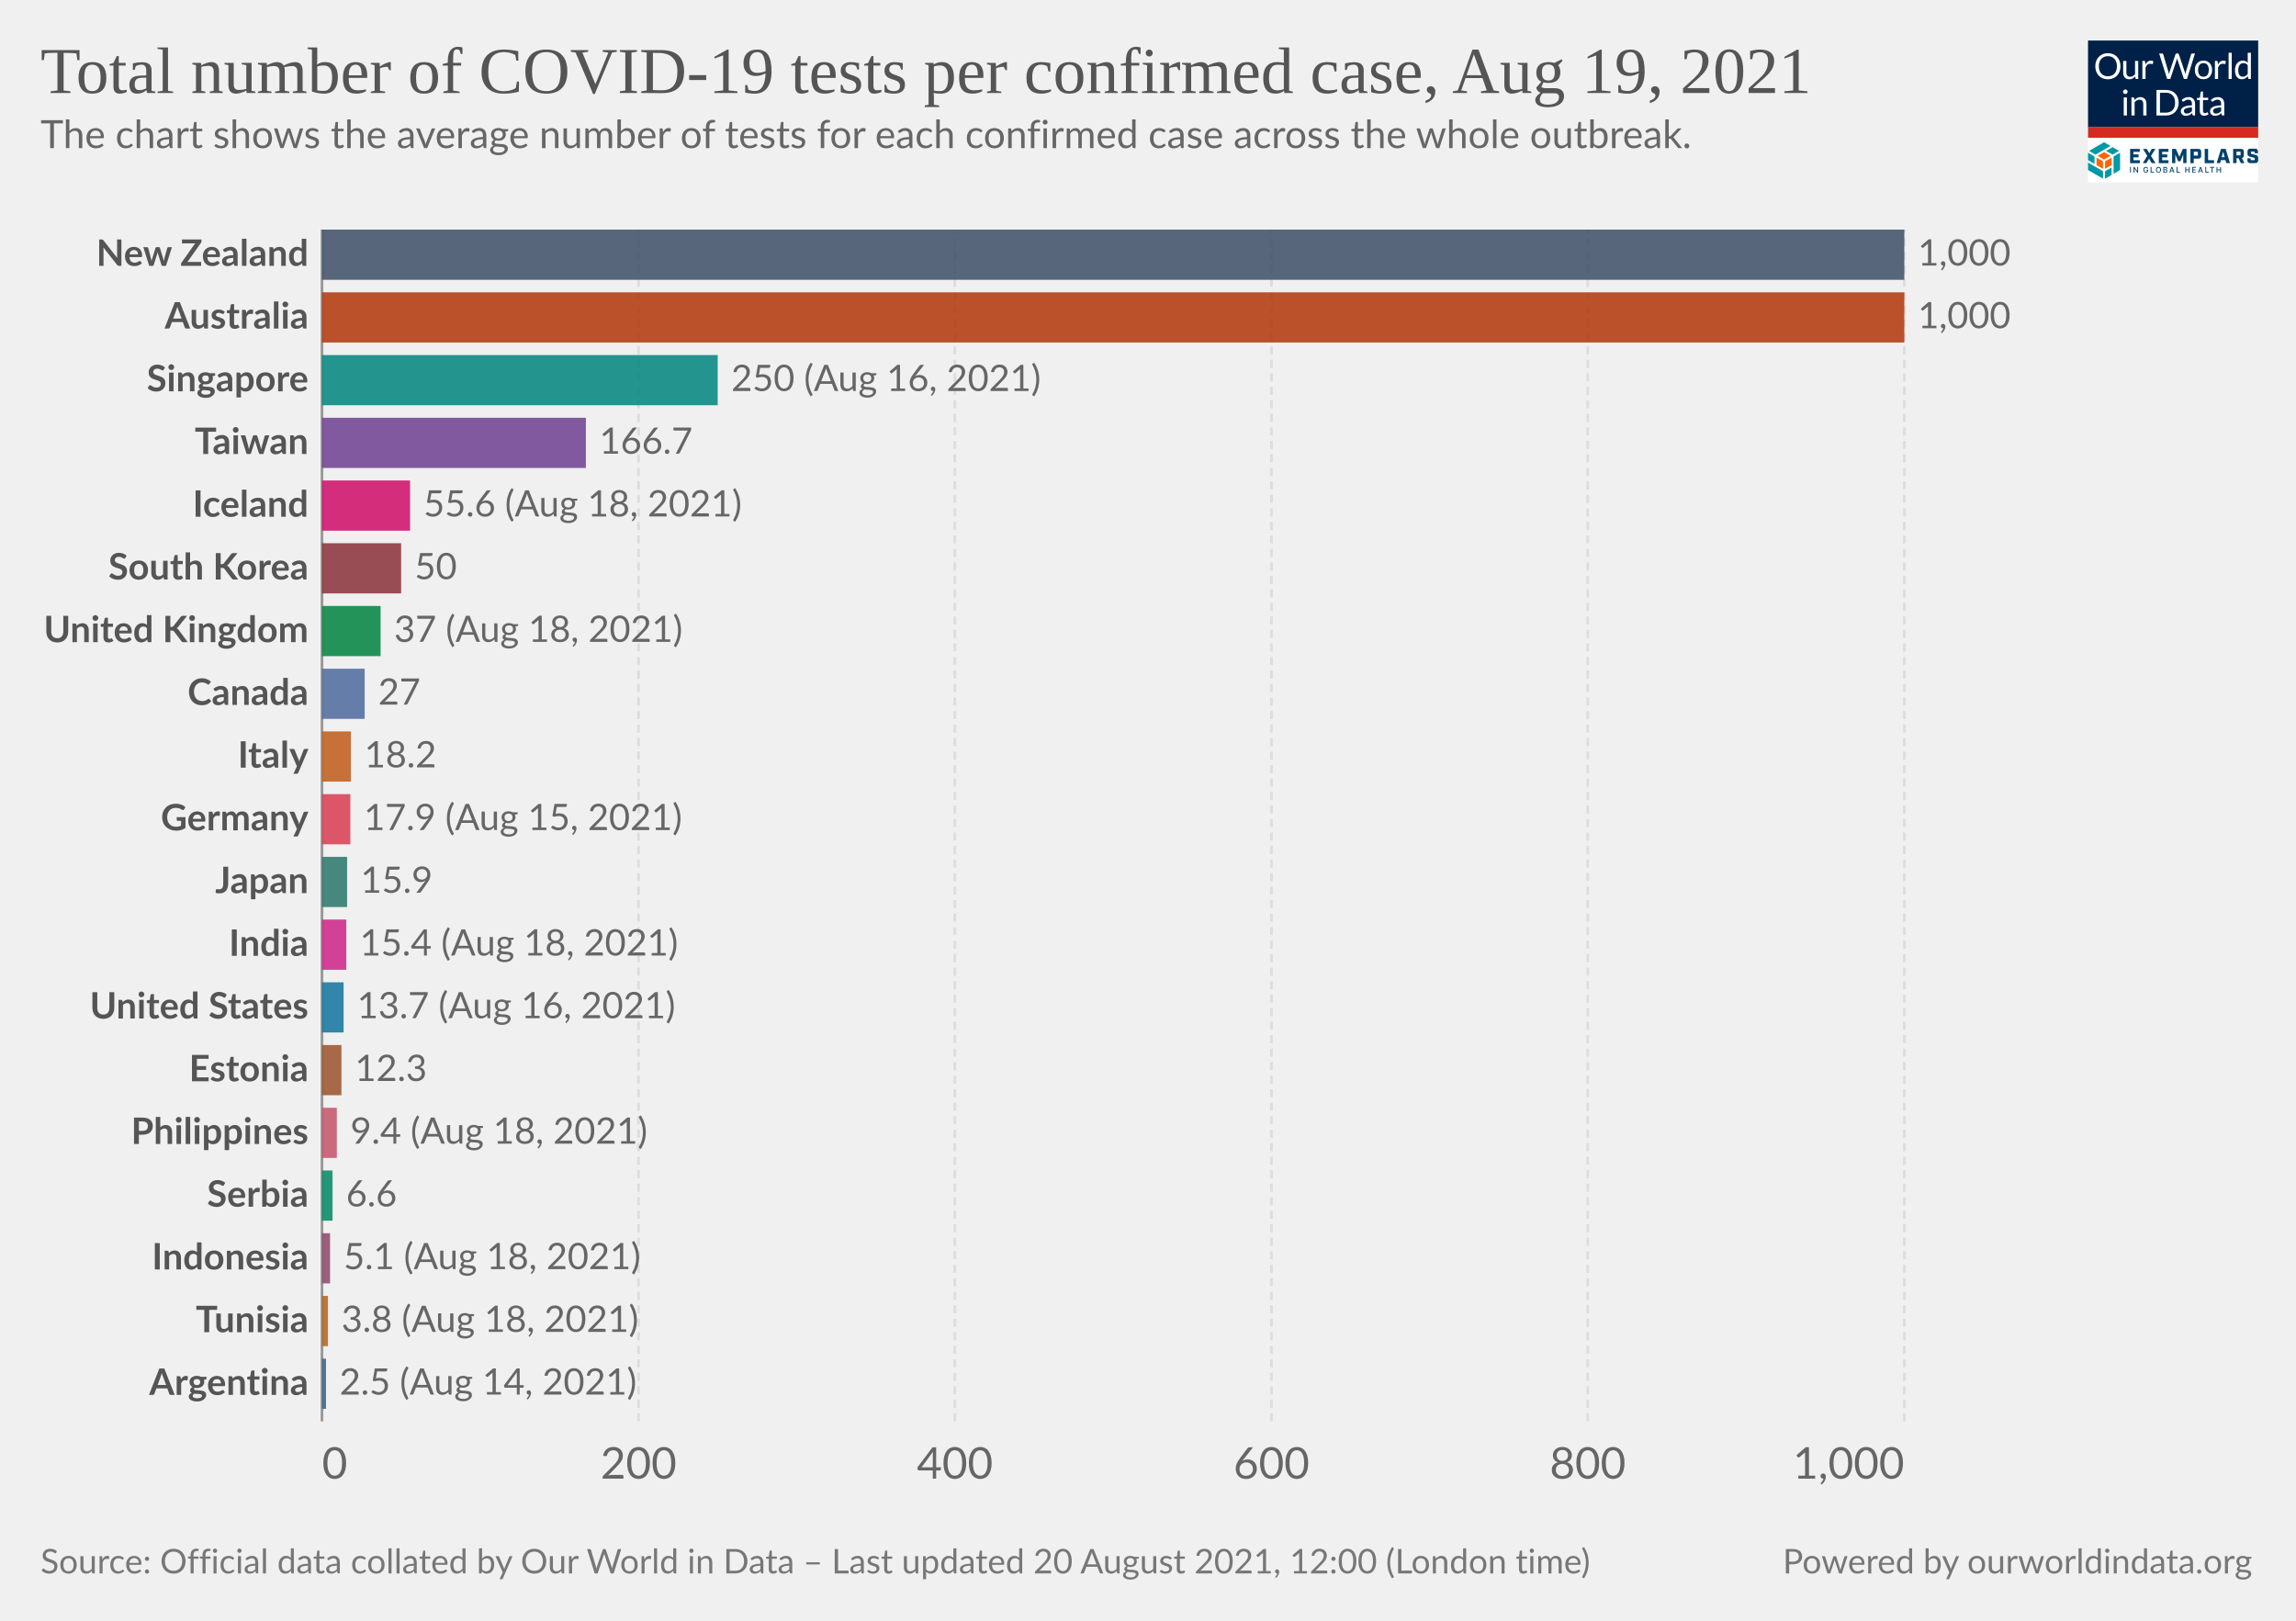
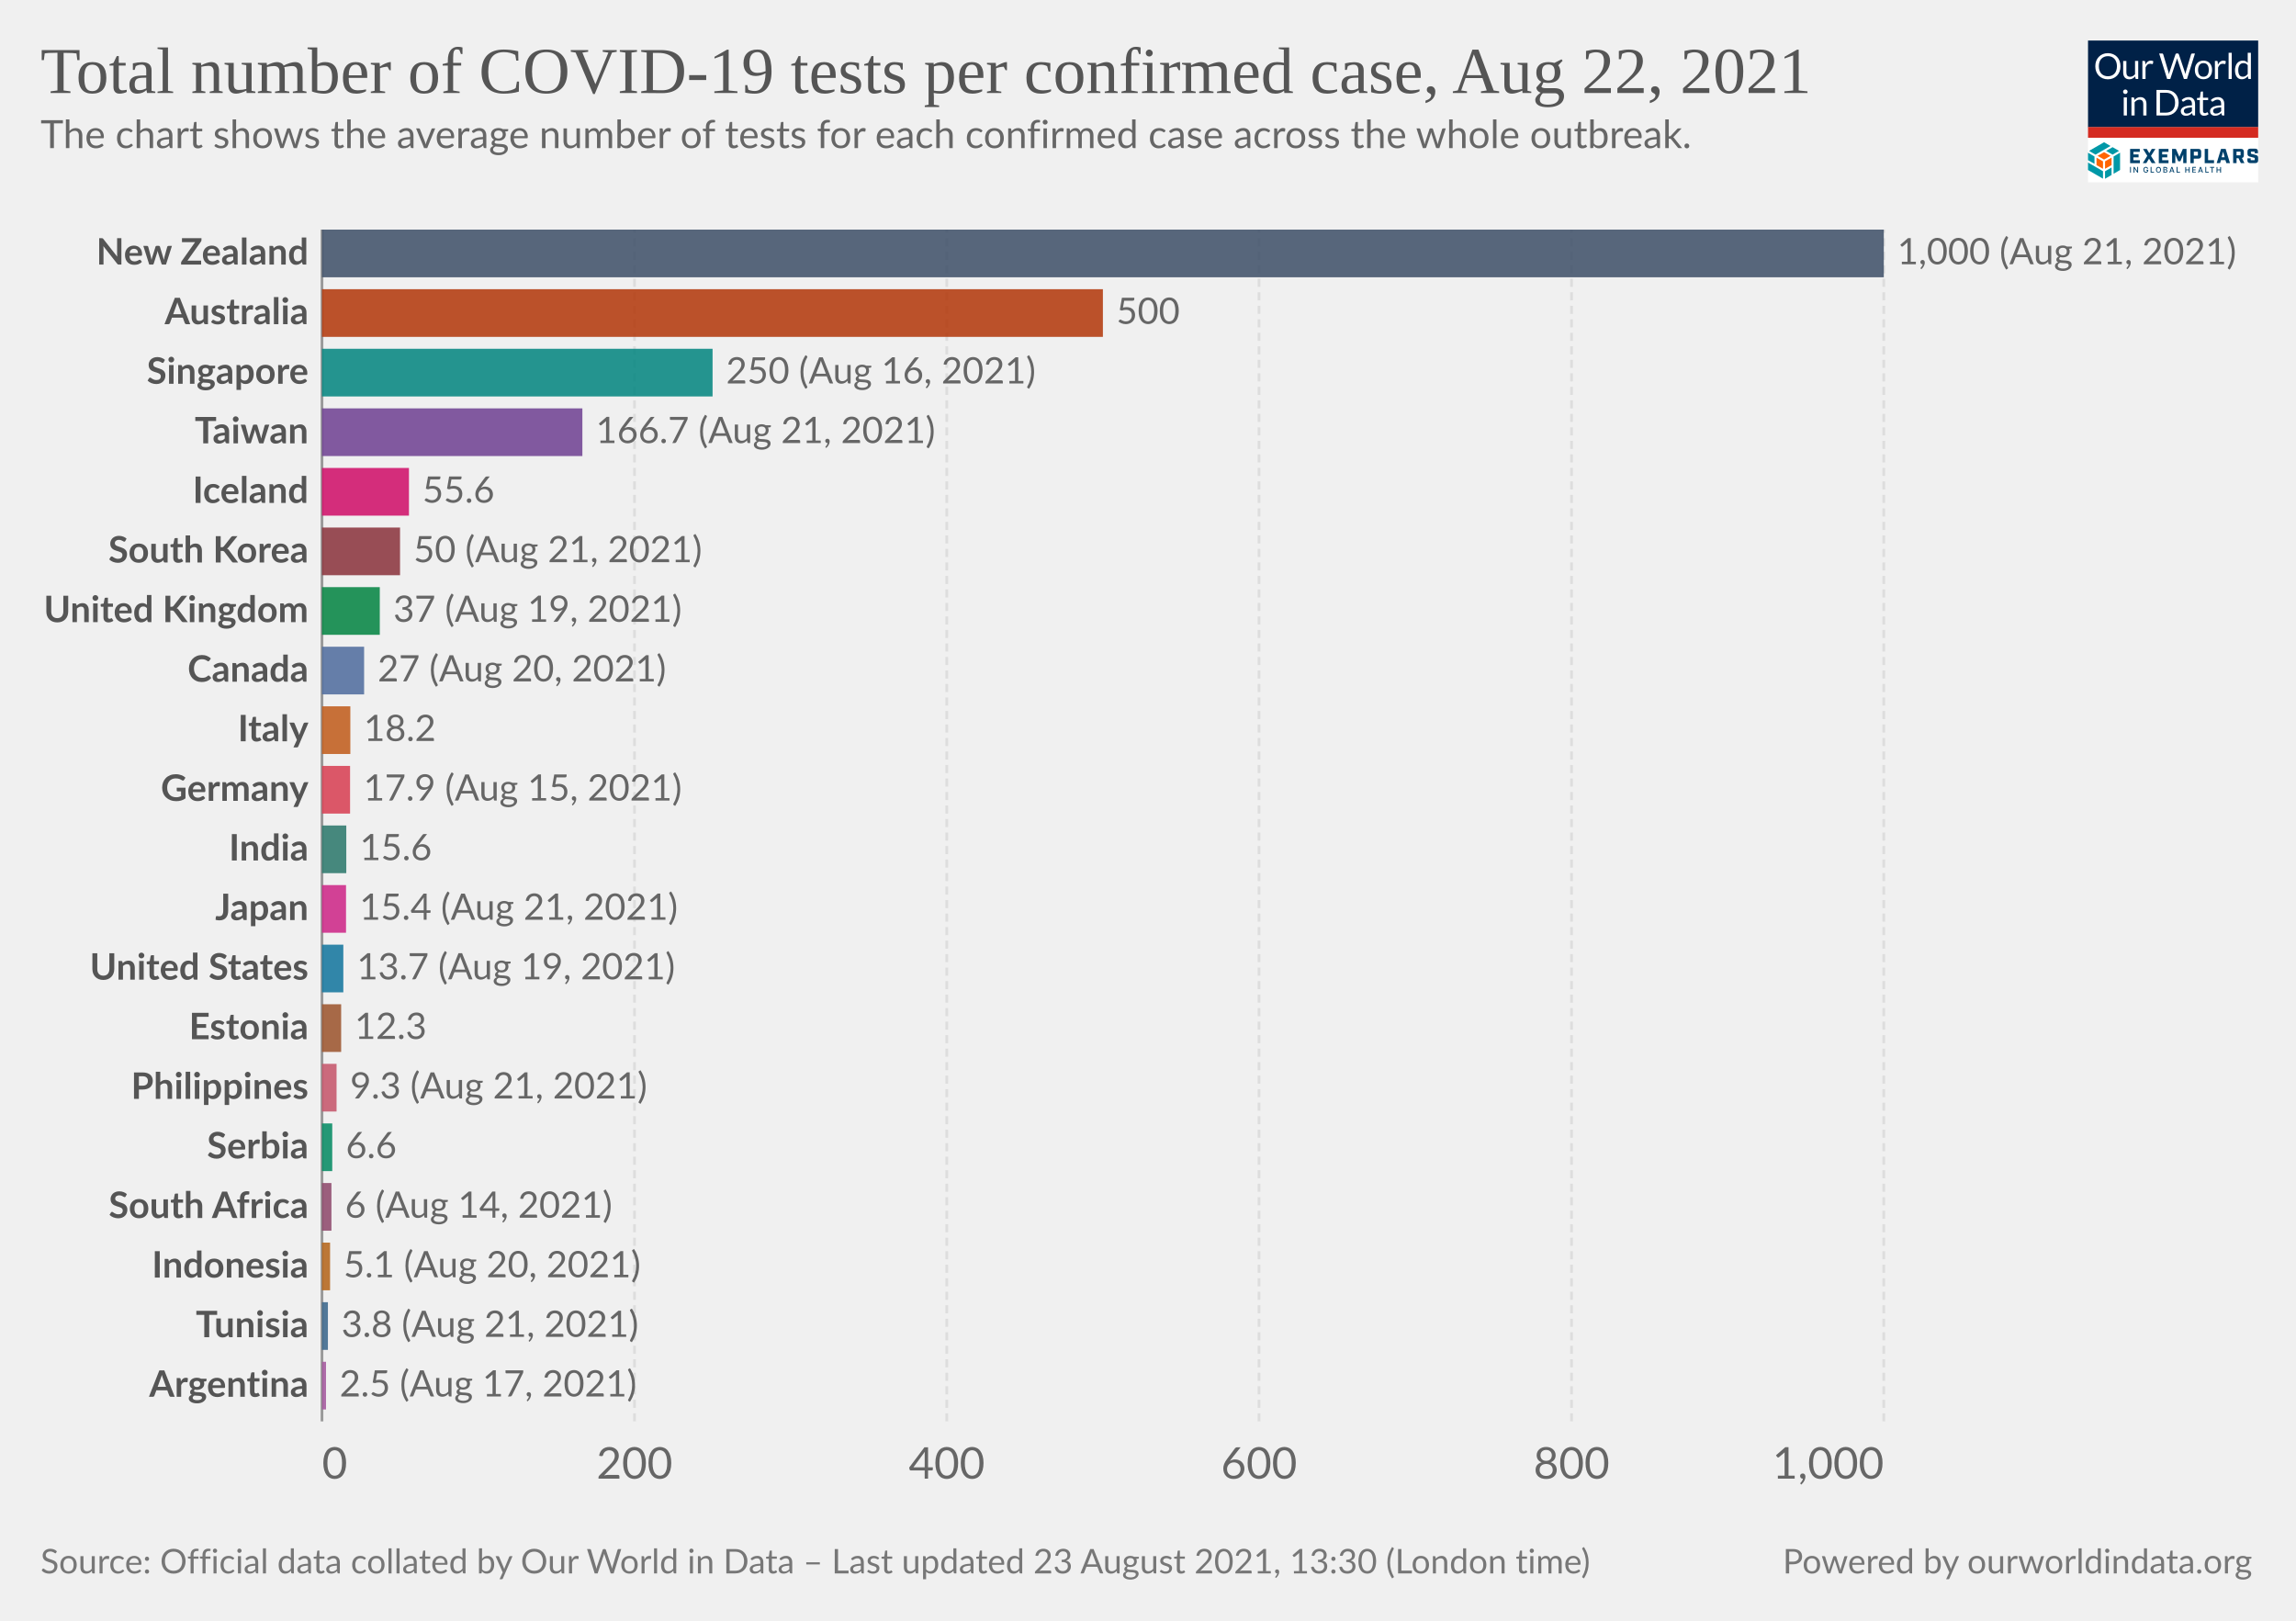
<svg xmlns="http://www.w3.org/2000/svg" version="1.1" style="background-color:#fff;-webkit-font-smoothing:antialiased" width="850" height="600" viewBox="0 0 850 600" font-family="Lato,'Helvetica Neue',Helvetica,Arial,sans-serif" font-size="18" text-rendering="optimizeLegibility">
  <g class="HeaderView">
    <g transform="matrix(.15 0 0 .15 773 15)">
      <svg className="gvLogo" width="420" height="350" viewBox="0 0 420 350" fill="none">
        <g clip-path="url(#clip0)">
          <path fill="#fff" d="M0 0h420v350H0z" />
          <path d="M0 0h420v214H0V0z" fill="#002147" />
          <path d="M80.1 63.5c0 4.7-.7 9-2.2 13a28.5 28.5 0 01-16.2 16.8c-3.8 1.6-8 2.4-12.7 2.4-4.6 0-8.8-.8-12.6-2.4a28.6 28.6 0 01-16.2-16.8c-1.5-4-2.2-8.3-2.2-13 0-4.7.7-9 2.2-13a29.7 29.7 0 0116.2-16.9c3.8-1.6 8-2.4 12.6-2.4 4.7 0 8.9.8 12.7 2.4a28.2 28.2 0 0116.2 17c1.5 3.8 2.2 8.2 2.2 12.9zm-8.7 0a32 32 0 00-1.6-10.4c-1-3.1-2.6-5.7-4.5-7.8-2-2.2-4.3-3.8-7-5a23.9 23.9 0 00-9.3-1.7c-3.4 0-6.4.6-9.2 1.8A19.8 19.8 0 0028.3 53a32 32 0 00-1.6 10.4c0 3.9.5 7.3 1.6 10.4 1 3 2.5 5.7 4.4 7.8a20 20 0 007.1 4.9c2.8 1.1 5.8 1.7 9.2 1.7 3.4 0 6.5-.6 9.3-1.7a19.6 19.6 0 0011.5-12.7c1-3 1.6-6.5 1.6-10.4zm23.3-13v28.4c0 3.3.8 6 2.3 7.8 1.6 1.8 4 2.8 7 2.8 2.3 0 4.5-.6 6.5-1.7 2-1 4-2.6 5.6-4.5V50.4h7.8V95h-4.6c-1.1 0-1.8-.5-2.1-1.6l-.7-4.8c-1.9 2.1-4 3.8-6.5 5.2-2.4 1.3-5.1 1.9-8.2 1.9-2.5 0-4.6-.4-6.5-1.2a13 13 0 01-4.7-3.4 14.7 14.7 0 01-2.8-5.3c-.6-2.1-1-4.4-1-7V50.5h7.9zM134.2 95V50.4h4.5c.8 0 1.4.2 1.7.5.3.3.6.9.7 1.7l.5 7c1.5-3.2 3.4-5.6 5.6-7.3 2.3-1.8 5-2.7 8-2.7a11.8 11.8 0 016 1.6l-1 5.9c-.1.7-.6 1-1.3 1-.4 0-1 0-1.9-.3-.8-.3-2-.5-3.6-.5-2.7 0-5 .8-6.8 2.4a18 18 0 00-4.6 7V95h-7.8zm41.4-63h7a3 3 0 012 .5c.5.4.8.9 1 1.5l13 43.8.6 2.5.6 3a162.5 162.5 0 011.3-5.5L215.9 34c.2-.5.5-1 1-1.4.6-.4 1.2-.7 2-.7h2.4c.8 0 1.4.2 1.8.6.5.4.9.9 1.1 1.5l14.7 43.8c.6 1.5 1 3.3 1.5 5.2a183 183 0 001-5.2l13-43.8a3 3 0 012.9-2h6.7l-19.7 63h-7.6l-16-48-.9-3.3a126.5 126.5 0 01-.8 3.2L203 95h-7.7l-19.7-63zM285 49.6c3.2 0 6.1.6 8.8 1.7 2.6 1 4.8 2.6 6.6 4.6a20 20 0 014.3 7.2c1 2.8 1.5 6 1.5 9.5s-.5 6.7-1.5 9.5a20 20 0 01-4.3 7.2c-1.8 2-4 3.5-6.6 4.6-2.7 1-5.6 1.6-8.8 1.6-3.3 0-6.3-.5-8.9-1.6a18.9 18.9 0 01-11-11.8c-1-2.8-1.4-6-1.4-9.5s.5-6.7 1.4-9.5c1-2.8 2.5-5.2 4.3-7.2 1.9-2 4.1-3.6 6.7-4.6a23 23 0 018.9-1.7zm0 39.8c4.3 0 7.6-1.5 9.8-4.4 2.2-3 3.3-7 3.3-12.4 0-5.3-1.1-9.4-3.3-12.4-2.2-3-5.4-4.4-9.8-4.4-2.3 0-4.2.4-5.9 1.1a11 11 0 00-4 3.3c-1.2 1.5-2 3.2-2.6 5.4a28.9 28.9 0 000 14.2c.6 2 1.4 3.8 2.5 5.2 1.1 1.4 2.5 2.5 4.1 3.3 1.7.7 3.6 1.1 5.9 1.1zm28.2 5.5V50.4h4.5c.8 0 1.4.2 1.7.5.3.3.6.9.7 1.7l.5 7c1.5-3.2 3.4-5.6 5.6-7.3 2.3-1.8 5-2.7 8-2.7a11.8 11.8 0 016 1.6l-1 5.9c-.1.7-.6 1-1.3 1-.4 0-1 0-1.9-.3-.8-.3-2-.5-3.6-.5-2.7 0-5 .8-6.8 2.4a18 18 0 00-4.6 7V95h-7.8zm41.5-64.8V95H347V30.2h7.8zM397.4 95c-1.1 0-1.8-.5-2.1-1.6l-.7-5.4c-2 2.3-4.1 4.1-6.6 5.5-2.4 1.4-5.2 2.1-8.4 2.1-2.6 0-4.9-.5-7-1.4-2-1-3.8-2.5-5.3-4.4-1.4-1.9-2.6-4.3-3.4-7.1a36.7 36.7 0 01.2-19c.8-2.8 2.1-5.3 3.7-7.4a17.8 17.8 0 0114.2-6.7 16 16 0 0112.2 5.3V30.2h7.8V95h-4.6zm-15.2-5.7c2.5 0 4.8-.6 6.7-1.8 2-1.2 3.7-2.8 5.3-5V61a12.2 12.2 0 00-10.4-5.2c-4.2 0-7.4 1.4-9.6 4.4-2.2 3-3.4 7.2-3.4 12.7 0 2.9.3 5.4.8 7.4.5 2.1 1.2 3.8 2.2 5.2 1 1.3 2.1 2.2 3.5 2.9 1.5.6 3 .9 4.9.9zM96 140.4V185h-7.8v-44.6H96zm1.8-14a5 5 0 01-.5 2.2 6 6 0 01-3 3 5.4 5.4 0 01-4.3 0l-1.8-1.2-1.2-1.8a5.3 5.3 0 010-4.3 6 6 0 013-3 5.4 5.4 0 014.3 0c.7.2 1.3.6 1.8 1.2.5.5.9 1 1.2 1.8.3.7.5 1.4.5 2.1zm9.4 58.6v-44.6h4.6c1.2 0 1.9.6 2.2 1.7l.6 4.8c2-2.1 4-3.9 6.4-5.2a17 17 0 018.4-2c2.4 0 4.5.4 6.4 1.3 1.9.7 3.4 1.9 4.6 3.4 1.3 1.5 2.3 3.2 2.9 5.3.6 2 1 4.4 1 7V185h-7.9v-28.4c0-3.4-.7-6-2.3-7.8-1.5-1.9-3.9-2.8-7-2.8-2.3 0-4.5.5-6.5 1.6-2 1.2-3.9 2.7-5.6 4.6V185h-7.8zm116.5-31.5c0 4.7-.8 9-2.3 12.9a28.6 28.6 0 01-16.1 16.4c-3.8 1.5-8 2.2-12.7 2.2H169v-63h23.6c4.7 0 8.9.7 12.7 2.2a27.7 27.7 0 0116.1 16.4c1.5 3.9 2.3 8.2 2.3 12.9zm-8.8 0c0-3.9-.5-7.3-1.5-10.4-1.1-3-2.6-5.6-4.5-7.7-2-2.1-4.3-3.8-7-4.9a24.3 24.3 0 00-9.3-1.6h-15V178h15c3.4 0 6.5-.6 9.2-1.7a19.4 19.4 0 0011.6-12.5c1-3 1.5-6.5 1.5-10.4zm49.3 31.5h-3.5c-.8 0-1.4-.1-1.9-.4-.4-.2-.7-.7-.9-1.4l-.9-4.2-3.4 2.9a19 19 0 01-12.1 3.8c-1.7 0-3.4-.2-4.9-.7a10.6 10.6 0 01-6.6-5.9c-.6-1.4-1-3.2-1-5.2 0-1.8.5-3.5 1.5-5 1-1.7 2.5-3.2 4.7-4.4 2.1-1.3 5-2.3 8.5-3.1 3.5-.8 7.7-1.3 12.8-1.4v-3.5c0-3.5-.8-6-2.3-7.8-1.4-1.8-3.6-2.7-6.5-2.7-2 0-3.6.2-4.9.7-1.3.5-2.4 1-3.4 1.6L237 150c-.7.4-1.4.7-2 .7-.6 0-1-.2-1.5-.4l-.9-1-1.4-2.6a24.6 24.6 0 0117.4-7c2.5 0 4.7.3 6.7 1.2a13.6 13.6 0 017.9 8.7c.6 2.1 1 4.4 1 6.9V185zm-20.4-4.8c1.4 0 2.7-.1 3.8-.4a16 16 0 006.1-3 24 24 0 002.8-2.6V165c-3.6.2-6.7.4-9.2 1-2.6.4-4.6 1-6.2 1.7a8.8 8.8 0 00-3.5 2.6c-.7 1-1 2-1 3.3 0 1.2.2 2.2.6 3a6 6 0 001.5 2.2c.6.5 1.4.9 2.3 1.2.9.2 1.8.3 2.8.3zm43.1 5.5c-3.5 0-6.2-1-8.1-3-2-2-2.9-4.7-2.9-8.4V147h-5.3c-.5 0-.9-.1-1.2-.4-.3-.3-.5-.7-.5-1.3V142l7.3-.9 1.8-13.8c0-.4.3-.7.6-1 .3-.3.7-.4 1.2-.4h4v15.3h12.7v5.7h-12.7v26.7c0 2 .4 3.3 1.3 4.2 1 1 2.1 1.4 3.6 1.4a6.4 6.4 0 003.7-1l1-.8.9-.3c.4 0 .8.2 1 .7l2.4 3.8c-1.4 1.2-3 2.2-4.9 3-2 .7-3.9 1-5.9 1zm49.4-.7h-3.5c-.7 0-1.3-.1-1.8-.4-.5-.2-.8-.7-1-1.4l-.8-4.2-3.4 2.9c-1.2.8-2.3 1.5-3.6 2a19 19 0 01-8.5 1.8c-1.8 0-3.4-.2-5-.7a10.6 10.6 0 01-6.6-5.9c-.6-1.4-.9-3.2-.9-5.2 0-1.8.5-3.5 1.5-5 1-1.7 2.5-3.2 4.6-4.4 2.2-1.3 5-2.3 8.5-3.1 3.5-.8 7.8-1.3 12.8-1.4v-3.5c0-3.5-.7-6-2.2-7.8-1.5-1.8-3.7-2.7-6.6-2.7-1.9 0-3.5.2-4.8.7-1.3.5-2.4 1-3.4 1.6L309 150c-.6.4-1.3.7-2 .7-.5 0-1-.2-1.4-.4l-1-1-1.3-2.6a24.6 24.6 0 0117.4-7c2.5 0 4.7.3 6.6 1.2a13.6 13.6 0 018 8.7c.6 2.1 1 4.4 1 6.9V185zm-20.3-4.8c1.4 0 2.6-.1 3.8-.4a16 16 0 006-3 24 24 0 002.8-2.6V165c-3.6.2-6.7.4-9.2 1-2.5.4-4.6 1-6.1 1.7a8.8 8.8 0 00-3.5 2.6c-.7 1-1 2-1 3.3 0 1.2.1 2.2.5 3a6 6 0 001.5 2.2c.7.5 1.4.9 2.3 1.2 1 .2 1.9.3 2.9.3z" fill="#fff" />
          <path fill="#D42B21" d="M0 213.6h420V240H0z" />
          <path d="M55.6 284.6l-16-9.1-16 9.1 16 9.2 16-9.2zM37 316.7v-18.5l-16-9.1v18.5l16 9zm21.1-9.1V289l-16 9.1-.1 18.5 16.1-9.1z" fill="#FF6400" />
          <path d="M79.1 319.6v-42.8l-16 9.4v42.7l16-9.3zm-21 12.3v-18.5L42 322.7v18.5l16.1-9.3zM37 341v-18.5L0 301.1v18.5L37 341zm-21-36.6v-18.2l-16-9.4v18.5l16 9.1zm44.6-22.7l16-9.3-16-9.2-15.9 9.2 16 9.3zm-21-30.7l-37 21.4 15.9 9.3 37-21.4-15.9-9.3z" fill="#0098A7" />
          <path d="M103.8 267.5h24v7.2h-15.7v6.4h12.7v7.2H112v7.2h16v7.2h-24.1v-35.2zm42.5 17.1l-10.6-17h9.3l6.2 10.6 6.2-10.7h9l-11 17.3 11.2 17.7h-9.4l-6.6-10.9-6.6 10.9h-8.7l11-17.9zm28.2-17.1h24.1v7.2H183v6.4h12.6v7.2H183v7.2h15.7v7.2h-24v-35.2zm33.1 0h9.3l8.6 19.5 8.5-19.5h9.1v35H235v-21.2l-7 16.7h-5.5l-7-16.7v21.2h-8v-35zm45.3 0h19.4c4.7 0 7 2.2 7 7v10c0 4.6-2.3 7-7 7H261v11.2h-8.3v-35.2h.2zm17.3 16.5c.7 0 1-.2 1-1v-7.5c0-.8-.3-1-1-1h-9v9.5h9zm17.8-16.5h8.4v27.8H311v7.4h-23v-35.2zm51.1 27.6h-11l-2 7.4h-8.5l10.7-35h11.4l10.7 35h-9l-2.3-7.4zm-1.9-7l-3.7-13.8-3.7 13.8h7.4zm48.8 14.4h-8.8l-5.8-12h-4.8v12h-8.4v-35h19.4c4.7 0 7 2.2 7 7v8.8c0 3.8-1.5 6-4.8 6.6l6.2 12.6zm-10.5-19c.8 0 1-.2 1-1v-7.2c0-.8-.2-1-1-1h-9v9h9v.2zm17.9 12v-4.7h8.1v3.5c0 .8.2 1 1 1h8c.8 0 1-.2 1-1v-3.7c0-.7-.4-1-1.4-1.3l-9.3-2.3c-4.7-1.2-7.2-2.6-7.2-7.2v-5.9c0-4.6 2.3-7 7-7h11.8c4.7 0 7 2.2 7 7v4.3h-8.1v-3.1c0-.8-.2-1-1-1H403c-.8 0-1 .2-1 1v3.3c0 .8.4 1 1.4 1.4l9.3 2.3c4.7 1.2 7.2 2.5 7.2 7.2v6.2c0 4.7-2.3 7-7 7h-12.4c-4.9 0-7.2-2.3-7.2-7zM106 326h-2.2v-14h2.1v14zm17.6 0h-2.1l-6.6-10h-.2v10h-2.2v-14h2.2l6.6 10.3h.2V312h2.1v14zm24.9-5.2c0 3.3-2.5 5.4-5.6 5.4-3.7 0-6.3-2.7-6.3-7.2 0-4.4 2.6-7.2 6-7.2 2.8 0 5 1.6 5.7 4.5l-2.1.2c-.6-1.8-2-2.7-3.5-2.7-2.2 0-4 1.7-4 5.2s1.8 5.3 4.2 5.3c2 0 3.6-1.4 3.6-3.5h-3V319h5.2v1.8h-.2zm14.4 5.2h-8.4v-14h2.2v12h6.2v2zm11.1.2c-3.6 0-6.3-2.7-6.3-7.2 0-4.4 2.6-7.2 6.2-7.2 3.5 0 6.3 2.8 6.3 7.2-.2 4.5-2.8 7.2-6.3 7.2zm0-12.2c-2.4 0-4.1 1.7-4.1 5.2s1.7 5.3 4 5.3c2.4 0 4.1-1.8 4.1-5.3s-2-5.2-4-5.2zm12 12v-14h5c3.2 0 4.5 1.6 4.5 3.7 0 1.8-1 2.5-2.3 3v.1c1.3.2 2.7 1.4 2.7 3.5 0 2.2-1.5 3.7-4.7 3.7H186zm2.1-7.8h2.8c1.5 0 2.5-.7 2.5-2s-.8-2-2.5-2H188v4zm3.1 1.6h-3v4.5h3c2 0 2.8-.8 2.8-2 0-1.3-1-2.5-2.8-2.5zm9.6 6.2l5-14h2.4l5 14H211l-1.2-3.3h-5.6L203 326h-2.1zm4-5h4.3l-2.1-6h-.2l-2 6zm22.2 5h-8.4v-14h2.2v12h6.2v2zm15.2-7.8h6.6v-6h2.1v14h-2.1v-6h-6.6v6H240v-14h2.2v6zm24.1 7.8h-8.8v-14h8.8v2h-6.6v4.2h5.8v2h-5.8v4.3h6.6v1.5zm5.2 0l5-14h2.4l5 14h-2.3l-1.1-3.3h-5.7l-1.1 3.3h-2.2zm4.1-5h4.3l-2.2-6h-.2l-1.9 6zm22.4 5h-8.4v-14h2.1v12h6.2v2zm13.7-12h-4.2v12h-2.2v-12h-4.2v-2h10.6v2zm7.8 4.2h6.6v-6h2.2v14H326v-6h-6.6v6h-2.1v-14h2.1v6z" fill="#00416B" />
        </g>
        <defs>
          <clipPath id="clip0">
            <path fill="#fff" d="M0 0h420v350H0z" />
          </clipPath>
        </defs>
      </svg>
    </g>
    <a href="https://ourworldindata.org/grapher/covid-tests-per-case-exemplars?country=NZL~AUS~TWN~KOR~ZAF~~TUN~EST~ISL~DEU~SRB~CAN~PHL~IND~JPN~ITA~GBR~USA~ARG~IDN~SGP~" target="_blank" rel="noopener" font-family="&quot;Playfair Display&quot;,Georgia,&quot;Times New Roman&quot;,serif">
      <text font-size="24.3" x="15" y="34.4" fill="#555">
-         <tspan x="15" y="34.44">Total number of COVID-19 tests per confirmed case, Aug 19, 2021</tspan>
+         <tspan x="15" y="34.44">Total number of COVID-19 tests per confirmed case, Aug 22, 2021</tspan>
      </text>
    </a>
    <text font-size="14.4" x="15" y="54.8" fill="#666">
      <tspan x="15" y="54.82">The chart shows the average number of tests for each confirmed case across the whole outbreak.</tspan>
    </text>
  </g>
  <g class="DiscreteBarChart">
    <g class="HorizontalAxis" fill="#666" font-size="16.2">
      <text x="119.22" y="547.4" text-anchor="start">0</text>
-       <text x="236.4" y="547.4" text-anchor="middle">200</text>
-       <text x="353.5" y="547.4" text-anchor="middle">400</text>
-       <text x="470.7" y="547.4" text-anchor="middle">600</text>
-       <text x="587.8" y="547.4" text-anchor="middle">800</text>
-       <text x="704.99" y="547.4" text-anchor="end">1,000</text>
+       <text x="234.9" y="547.4" text-anchor="middle">200</text>
+       <text x="350.5" y="547.4" text-anchor="middle">400</text>
+       <text x="466.1" y="547.4" text-anchor="middle">600</text>
+       <text x="581.8" y="547.4" text-anchor="middle">800</text>
+       <text x="697.42" y="547.4" text-anchor="end">1,000</text>
    </g>
    <g class="AxisGridLines verticalLines">
      <path stroke="#999" d="M119.2 526.2V85" />
-       <path stroke="#ddd" stroke-dasharray="3,2" d="M236.4 526.2V85M353.5 526.2V85M470.7 526.2V85M587.8 526.2V85M705 526.2V85" />
+       <path stroke="#ddd" stroke-dasharray="3,2" d="M234.9 526.2V85M350.5 526.2V85M466.1 526.2V85M581.8 526.2V85M697.4 526.2V85" />
    </g>
    <g class="bar">
-       <text x="0" y="0" transform="translate(114.2 94.29)" fill="#555" dominant-baseline="middle" text-anchor="end" font-size="13.5" font-weight="700">New Zealand</text>
-       <path fill="#3C4E66" opacity=".85" style="transition:height 200ms ease" d="M119.2 85H705v18.58H119.2z" />
-       <text x="0" y="0" transform="translate(710 94.29)" fill="#666" dominant-baseline="middle" text-anchor="start" font-size="13.5" font-weight="400">1,000</text>
+       <text x="0" y="0" transform="translate(114.2 93.82)" fill="#555" dominant-baseline="middle" text-anchor="end" font-size="13.5" font-weight="700">New Zealand</text>
+       <path fill="#3C4E66" opacity=".85" style="transition:height 200ms ease" d="M119.2 85h578.2v17.65H119.2z" />
+       <text x="0" y="0" transform="translate(702.4 93.82)" fill="#666" dominant-baseline="middle" text-anchor="start" font-size="13.5" font-weight="400">1,000 (Aug 21, 2021)</text>
    </g>
    <g class="bar">
-       <text x="0" y="0" transform="translate(114.2 117.5)" fill="#555" dominant-baseline="middle" text-anchor="end" font-size="13.5" font-weight="700">Australia</text>
-       <path fill="#B13507" opacity=".85" style="transition:height 200ms ease" d="M119.2 108.22H705v18.58H119.2z" />
-       <text x="0" y="0" transform="translate(710 117.5)" fill="#666" dominant-baseline="middle" text-anchor="start" font-size="13.5" font-weight="400">1,000</text>
+       <text x="0" y="0" transform="translate(114.2 115.88)" fill="#555" dominant-baseline="middle" text-anchor="end" font-size="13.5" font-weight="700">Australia</text>
+       <path fill="#B13507" opacity=".85" style="transition:height 200ms ease" d="M119.2 107.06h289.1v17.65H119.2z" />
+       <text x="0" y="0" transform="translate(413.3 115.88)" fill="#666" dominant-baseline="middle" text-anchor="start" font-size="13.5" font-weight="400">500</text>
    </g>
    <g class="bar">
-       <text x="0" y="0" transform="translate(114.2 140.73)" fill="#555" dominant-baseline="middle" text-anchor="end" font-size="13.5" font-weight="700">Singapore</text>
-       <path fill="#00847E" opacity=".85" style="transition:height 200ms ease" d="M119.2 131.44h146.5v18.58H119.2z" />
-       <text x="0" y="0" transform="translate(270.7 140.73)" fill="#666" dominant-baseline="middle" text-anchor="start" font-size="13.5" font-weight="400">250 (Aug 16, 2021)</text>
+       <text x="0" y="0" transform="translate(114.2 137.94)" fill="#555" dominant-baseline="middle" text-anchor="end" font-size="13.5" font-weight="700">Singapore</text>
+       <path fill="#00847E" opacity=".85" style="transition:height 200ms ease" d="M119.2 129.12h144.6v17.65H119.2z" />
+       <text x="0" y="0" transform="translate(268.8 137.94)" fill="#666" dominant-baseline="middle" text-anchor="start" font-size="13.5" font-weight="400">250 (Aug 16, 2021)</text>
    </g>
    <g class="bar">
-       <text x="0" y="0" transform="translate(114.2 163.95)" fill="#555" dominant-baseline="middle" text-anchor="end" font-size="13.5" font-weight="700">Taiwan</text>
-       <path fill="#6D3E91" opacity=".85" style="transition:height 200ms ease" d="M119.2 154.66h97.7v18.58h-97.7z" />
-       <text x="0" y="0" transform="translate(221.9 163.95)" fill="#666" dominant-baseline="middle" text-anchor="start" font-size="13.5" font-weight="400">166.7</text>
+       <text x="0" y="0" transform="translate(114.2 160)" fill="#555" dominant-baseline="middle" text-anchor="end" font-size="13.5" font-weight="700">Taiwan</text>
+       <path fill="#6D3E91" opacity=".85" style="transition:height 200ms ease" d="M119.2 151.18h96.4v17.65h-96.4z" />
+       <text x="0" y="0" transform="translate(220.6 160)" fill="#666" dominant-baseline="middle" text-anchor="start" font-size="13.5" font-weight="400">166.7 (Aug 21, 2021)</text>
    </g>
    <g class="bar">
-       <text x="0" y="0" transform="translate(114.2 187.17)" fill="#555" dominant-baseline="middle" text-anchor="end" font-size="13.5" font-weight="700">Iceland</text>
-       <path fill="#CF0A66" opacity=".85" style="transition:height 200ms ease" d="M119.2 177.88h32.6v18.58h-32.6z" />
-       <text x="0" y="0" transform="translate(156.8 187.17)" fill="#666" dominant-baseline="middle" text-anchor="start" font-size="13.5" font-weight="400">55.6 (Aug 18, 2021)</text>
+       <text x="0" y="0" transform="translate(114.2 182.06)" fill="#555" dominant-baseline="middle" text-anchor="end" font-size="13.5" font-weight="700">Iceland</text>
+       <path fill="#CF0A66" opacity=".85" style="transition:height 200ms ease" d="M119.2 173.24h32.2v17.65h-32.2z" />
+       <text x="0" y="0" transform="translate(156.4 182.06)" fill="#666" dominant-baseline="middle" text-anchor="start" font-size="13.5" font-weight="400">55.6</text>
    </g>
    <g class="bar">
-       <text x="0" y="0" transform="translate(114.2 210.4)" fill="#555" dominant-baseline="middle" text-anchor="end" font-size="13.5" font-weight="700">South Korea</text>
-       <path fill="#883039" opacity=".85" style="transition:height 200ms ease" d="M119.2 201.1h29.3v18.59h-29.3z" />
-       <text x="0" y="0" transform="translate(153.5 210.4)" fill="#666" dominant-baseline="middle" text-anchor="start" font-size="13.5" font-weight="400">50</text>
+       <text x="0" y="0" transform="translate(114.2 204.12)" fill="#555" dominant-baseline="middle" text-anchor="end" font-size="13.5" font-weight="700">South Korea</text>
+       <path fill="#883039" opacity=".85" style="transition:height 200ms ease" d="M119.2 195.3h28.9v17.65h-28.9z" />
+       <text x="0" y="0" transform="translate(153.1 204.12)" fill="#666" dominant-baseline="middle" text-anchor="start" font-size="13.5" font-weight="400">50 (Aug 21, 2021)</text>
    </g>
    <g class="bar">
-       <text x="0" y="0" transform="translate(114.2 233.61)" fill="#555" dominant-baseline="middle" text-anchor="end" font-size="13.5" font-weight="700">United Kingdom</text>
-       <path fill="#00823F" opacity=".85" style="transition:height 200ms ease" d="M119.2 224.33h21.7v18.58h-21.7z" />
-       <text x="0" y="0" transform="translate(145.9 233.61)" fill="#666" dominant-baseline="middle" text-anchor="start" font-size="13.5" font-weight="400">37 (Aug 18, 2021)</text>
+       <text x="0" y="0" transform="translate(114.2 226.18)" fill="#555" dominant-baseline="middle" text-anchor="end" font-size="13.5" font-weight="700">United Kingdom</text>
+       <path fill="#00823F" opacity=".85" style="transition:height 200ms ease" d="M119.2 217.36h21.4v17.65h-21.4z" />
+       <text x="0" y="0" transform="translate(145.6 226.18)" fill="#666" dominant-baseline="middle" text-anchor="start" font-size="13.5" font-weight="400">37 (Aug 19, 2021)</text>
    </g>
    <g class="bar">
-       <text x="0" y="0" transform="translate(114.2 256.84)" fill="#555" dominant-baseline="middle" text-anchor="end" font-size="13.5" font-weight="700">Canada</text>
-       <path fill="#4C6A9C" opacity=".85" style="transition:height 200ms ease" d="M119.2 247.55H135v18.58h-15.8z" />
-       <text x="0" y="0" transform="translate(140 256.84)" fill="#666" dominant-baseline="middle" text-anchor="start" font-size="13.5" font-weight="400">27</text>
+       <text x="0" y="0" transform="translate(114.2 248.24)" fill="#555" dominant-baseline="middle" text-anchor="end" font-size="13.5" font-weight="700">Canada</text>
+       <path fill="#4C6A9C" opacity=".85" style="transition:height 200ms ease" d="M119.2 239.42h15.6v17.65h-15.6z" />
+       <text x="0" y="0" transform="translate(139.8 248.24)" fill="#666" dominant-baseline="middle" text-anchor="start" font-size="13.5" font-weight="400">27 (Aug 20, 2021)</text>
    </g>
    <g class="bar">
-       <text x="0" y="0" transform="translate(114.2 280.06)" fill="#555" dominant-baseline="middle" text-anchor="end" font-size="13.5" font-weight="700">Italy</text>
-       <path fill="#C05917" opacity=".85" style="transition:height 200ms ease" d="M119.2 270.77h10.7v18.58h-10.7z" />
-       <text x="0" y="0" transform="translate(134.9 280.06)" fill="#666" dominant-baseline="middle" text-anchor="start" font-size="13.5" font-weight="400">18.2</text>
+       <text x="0" y="0" transform="translate(114.2 270.3)" fill="#555" dominant-baseline="middle" text-anchor="end" font-size="13.5" font-weight="700">Italy</text>
+       <path fill="#C05917" opacity=".85" style="transition:height 200ms ease" d="M119.2 261.48h10.5v17.65h-10.5z" />
+       <text x="0" y="0" transform="translate(134.7 270.3)" fill="#666" dominant-baseline="middle" text-anchor="start" font-size="13.5" font-weight="400">18.2</text>
    </g>
    <g class="bar">
-       <text x="0" y="0" transform="translate(114.2 303.28)" fill="#555" dominant-baseline="middle" text-anchor="end" font-size="13.5" font-weight="700">Germany</text>
-       <path fill="#D73C50" opacity=".85" style="transition:height 200ms ease" d="M119.2 293.99h10.5v18.58h-10.5z" />
-       <text x="0" y="0" transform="translate(134.7 303.28)" fill="#666" dominant-baseline="middle" text-anchor="start" font-size="13.5" font-weight="400">17.9 (Aug 15, 2021)</text>
+       <text x="0" y="0" transform="translate(114.2 292.36)" fill="#555" dominant-baseline="middle" text-anchor="end" font-size="13.5" font-weight="700">Germany</text>
+       <path fill="#D73C50" opacity=".85" style="transition:height 200ms ease" d="M119.2 283.54h10.4v17.65h-10.4z" />
+       <text x="0" y="0" transform="translate(134.6 292.36)" fill="#666" dominant-baseline="middle" text-anchor="start" font-size="13.5" font-weight="400">17.9 (Aug 15, 2021)</text>
    </g>
    <g class="bar">
-       <text x="0" y="0" transform="translate(114.2 326.5)" fill="#555" dominant-baseline="middle" text-anchor="end" font-size="13.5" font-weight="700">Japan</text>
-       <path fill="#287669" opacity=".85" style="transition:height 200ms ease" d="M119.2 317.21h9.3v18.58h-9.3z" />
-       <text x="0" y="0" transform="translate(133.5 326.5)" fill="#666" dominant-baseline="middle" text-anchor="start" font-size="13.5" font-weight="400">15.9</text>
+       <text x="0" y="0" transform="translate(114.2 314.42)" fill="#555" dominant-baseline="middle" text-anchor="end" font-size="13.5" font-weight="700">India</text>
+       <path fill="#287669" opacity=".85" style="transition:height 200ms ease" d="M119.2 305.6h9v17.65h-9z" />
+       <text x="0" y="0" transform="translate(133.2 314.42)" fill="#666" dominant-baseline="middle" text-anchor="start" font-size="13.5" font-weight="400">15.6</text>
    </g>
    <g class="bar">
-       <text x="0" y="0" transform="translate(114.2 349.72)" fill="#555" dominant-baseline="middle" text-anchor="end" font-size="13.5" font-weight="700">India</text>
-       <path fill="#CD2285" opacity=".85" style="transition:height 200ms ease" d="M119.2 340.43h9v18.58h-9z" />
-       <text x="0" y="0" transform="translate(133.2 349.72)" fill="#666" dominant-baseline="middle" text-anchor="start" font-size="13.5" font-weight="400">15.4 (Aug 18, 2021)</text>
+       <text x="0" y="0" transform="translate(114.2 336.48)" fill="#555" dominant-baseline="middle" text-anchor="end" font-size="13.5" font-weight="700">Japan</text>
+       <path fill="#CD2285" opacity=".85" style="transition:height 200ms ease" d="M119.2 327.66h8.9v17.65h-8.9z" />
+       <text x="0" y="0" transform="translate(133.1 336.48)" fill="#666" dominant-baseline="middle" text-anchor="start" font-size="13.5" font-weight="400">15.4 (Aug 21, 2021)</text>
    </g>
    <g class="bar">
-       <text x="0" y="0" transform="translate(114.2 372.94)" fill="#555" dominant-baseline="middle" text-anchor="end" font-size="13.5" font-weight="700">United States</text>
-       <path fill="#0F739C" opacity=".85" style="transition:height 200ms ease" d="M119.2 363.65h8v18.58h-8z" />
-       <text x="0" y="0" transform="translate(132.2 372.94)" fill="#666" dominant-baseline="middle" text-anchor="start" font-size="13.5" font-weight="400">13.7 (Aug 16, 2021)</text>
+       <text x="0" y="0" transform="translate(114.2 358.54)" fill="#555" dominant-baseline="middle" text-anchor="end" font-size="13.5" font-weight="700">United States</text>
+       <path fill="#0F739C" opacity=".85" style="transition:height 200ms ease" d="M119.2 349.72h7.9v17.65h-7.9z" />
+       <text x="0" y="0" transform="translate(132.1 358.54)" fill="#666" dominant-baseline="middle" text-anchor="start" font-size="13.5" font-weight="400">13.7 (Aug 19, 2021)</text>
    </g>
    <g class="bar">
-       <text x="0" y="0" transform="translate(114.2 396.16)" fill="#555" dominant-baseline="middle" text-anchor="end" font-size="13.5" font-weight="700">Estonia</text>
-       <path fill="#9A5129" opacity=".85" style="transition:height 200ms ease" d="M119.2 386.87h7.2v18.58h-7.2z" />
-       <text x="0" y="0" transform="translate(131.4 396.16)" fill="#666" dominant-baseline="middle" text-anchor="start" font-size="13.5" font-weight="400">12.3</text>
+       <text x="0" y="0" transform="translate(114.2 380.6)" fill="#555" dominant-baseline="middle" text-anchor="end" font-size="13.5" font-weight="700">Estonia</text>
+       <path fill="#9A5129" opacity=".85" style="transition:height 200ms ease" d="M119.2 371.78h7.1v17.65h-7.1z" />
+       <text x="0" y="0" transform="translate(131.3 380.6)" fill="#666" dominant-baseline="middle" text-anchor="start" font-size="13.5" font-weight="400">12.3</text>
    </g>
    <g class="bar">
-       <text x="0" y="0" transform="translate(114.2 419.38)" fill="#555" dominant-baseline="middle" text-anchor="end" font-size="13.5" font-weight="700">Philippines</text>
-       <path fill="#C45267" opacity=".85" style="transition:height 200ms ease" d="M119.2 410.1h5.5v18.57h-5.5z" />
-       <text x="0" y="0" transform="translate(129.7 419.38)" fill="#666" dominant-baseline="middle" text-anchor="start" font-size="13.5" font-weight="400">9.4 (Aug 18, 2021)</text>
+       <text x="0" y="0" transform="translate(114.2 402.66)" fill="#555" dominant-baseline="middle" text-anchor="end" font-size="13.5" font-weight="700">Philippines</text>
+       <path fill="#C45267" opacity=".85" style="transition:height 200ms ease" d="M119.2 393.84h5.4v17.65h-5.4z" />
+       <text x="0" y="0" transform="translate(129.6 402.66)" fill="#666" dominant-baseline="middle" text-anchor="start" font-size="13.5" font-weight="400">9.3 (Aug 21, 2021)</text>
    </g>
    <g class="bar">
-       <text x="0" y="0" transform="translate(114.2 442.6)" fill="#555" dominant-baseline="middle" text-anchor="end" font-size="13.5" font-weight="700">Serbia</text>
-       <path fill="#008860" opacity=".85" style="transition:height 200ms ease" d="M119.2 433.32h3.9v18.58h-3.9z" />
-       <text x="0" y="0" transform="translate(128.1 442.6)" fill="#666" dominant-baseline="middle" text-anchor="start" font-size="13.5" font-weight="400">6.6</text>
+       <text x="0" y="0" transform="translate(114.2 424.72)" fill="#555" dominant-baseline="middle" text-anchor="end" font-size="13.5" font-weight="700">Serbia</text>
+       <path fill="#008860" opacity=".85" style="transition:height 200ms ease" d="M119.2 415.9h3.8v17.65h-3.8z" />
+       <text x="0" y="0" transform="translate(128 424.72)" fill="#666" dominant-baseline="middle" text-anchor="start" font-size="13.5" font-weight="400">6.6</text>
    </g>
    <g class="bar">
-       <text x="0" y="0" transform="translate(114.2 465.83)" fill="#555" dominant-baseline="middle" text-anchor="end" font-size="13.5" font-weight="700">Indonesia</text>
-       <path fill="#8C4569" opacity=".85" style="transition:height 200ms ease" d="M119.2 456.54h3v18.58h-3z" />
-       <text x="0" y="0" transform="translate(127.2 465.83)" fill="#666" dominant-baseline="middle" text-anchor="start" font-size="13.5" font-weight="400">5.1 (Aug 18, 2021)</text>
+       <text x="0" y="0" transform="translate(114.2 446.78)" fill="#555" dominant-baseline="middle" text-anchor="end" font-size="13.5" font-weight="700">South Africa</text>
+       <path fill="#8C4569" opacity=".85" style="transition:height 200ms ease" d="M119.2 437.96h3.5v17.65h-3.5z" />
+       <text x="0" y="0" transform="translate(127.7 446.78)" fill="#666" dominant-baseline="middle" text-anchor="start" font-size="13.5" font-weight="400">6 (Aug 14, 2021)</text>
    </g>
    <g class="bar">
-       <text x="0" y="0" transform="translate(114.2 489.05)" fill="#555" dominant-baseline="middle" text-anchor="end" font-size="13.5" font-weight="700">Tunisia</text>
-       <path fill="#B36216" opacity=".85" style="transition:height 200ms ease" d="M119.2 479.76h2.2v18.58h-2.2z" />
-       <text x="0" y="0" transform="translate(126.4 489.05)" fill="#666" dominant-baseline="middle" text-anchor="start" font-size="13.5" font-weight="400">3.8 (Aug 18, 2021)</text>
+       <text x="0" y="0" transform="translate(114.2 468.84)" fill="#555" dominant-baseline="middle" text-anchor="end" font-size="13.5" font-weight="700">Indonesia</text>
+       <path fill="#B36216" opacity=".85" style="transition:height 200ms ease" d="M119.2 460.02h3v17.65h-3z" />
+       <text x="0" y="0" transform="translate(127.2 468.84)" fill="#666" dominant-baseline="middle" text-anchor="start" font-size="13.5" font-weight="400">5.1 (Aug 20, 2021)</text>
    </g>
    <g class="bar">
-       <text x="0" y="0" transform="translate(114.2 512.27)" fill="#555" dominant-baseline="middle" text-anchor="end" font-size="13.5" font-weight="700">Argentina</text>
-       <path fill="#366388" opacity=".85" style="transition:height 200ms ease" d="M119.2 502.98h1.5v18.58h-1.5z" />
-       <text x="0" y="0" transform="translate(125.7 512.27)" fill="#666" dominant-baseline="middle" text-anchor="start" font-size="13.5" font-weight="400">2.5 (Aug 14, 2021)</text>
+       <text x="0" y="0" transform="translate(114.2 490.9)" fill="#555" dominant-baseline="middle" text-anchor="end" font-size="13.5" font-weight="700">Tunisia</text>
+       <path fill="#366388" opacity=".85" style="transition:height 200ms ease" d="M119.2 482.08h2.2v17.65h-2.2z" />
+       <text x="0" y="0" transform="translate(126.4 490.9)" fill="#666" dominant-baseline="middle" text-anchor="start" font-size="13.5" font-weight="400">3.8 (Aug 21, 2021)</text>
+     </g>
+     <g class="bar">
+       <text x="0" y="0" transform="translate(114.2 512.96)" fill="#555" dominant-baseline="middle" text-anchor="end" font-size="13.5" font-weight="700">Argentina</text>
+       <path fill="#A2559C" opacity=".85" style="transition:height 200ms ease" d="M119.2 504.14h1.5v17.65h-1.5z" />
+       <text x="0" y="0" transform="translate(125.7 512.96)" fill="#666" dominant-baseline="middle" text-anchor="start" font-size="13.5" font-weight="400">2.5 (Aug 17, 2021)</text>
    </g>
  </g>
  <g class="SourcesFooter" fill="#777">
    <g fill="#777">
      <text font-size="12.6" x="15" y="582.5">
-         <tspan x="15" y="582.48">Source: Official data collated by Our World in Data – Last updated 20 August 2021, 12:00 (London time)</tspan>
+         <tspan x="15" y="582.48">Source: Official data collated by Our World in Data – Last updated 23 August 2021, 13:30 (London time)</tspan>
      </text>
    </g>
    <text font-size="12.6" x="660" y="582.5">
      <tspan x="659.99" y="582.48">
        <a href="https://ourworldindata.org" target="_blank">Powered by ourworldindata.org</a>
      </tspan>
    </text>
  </g>
</svg>
